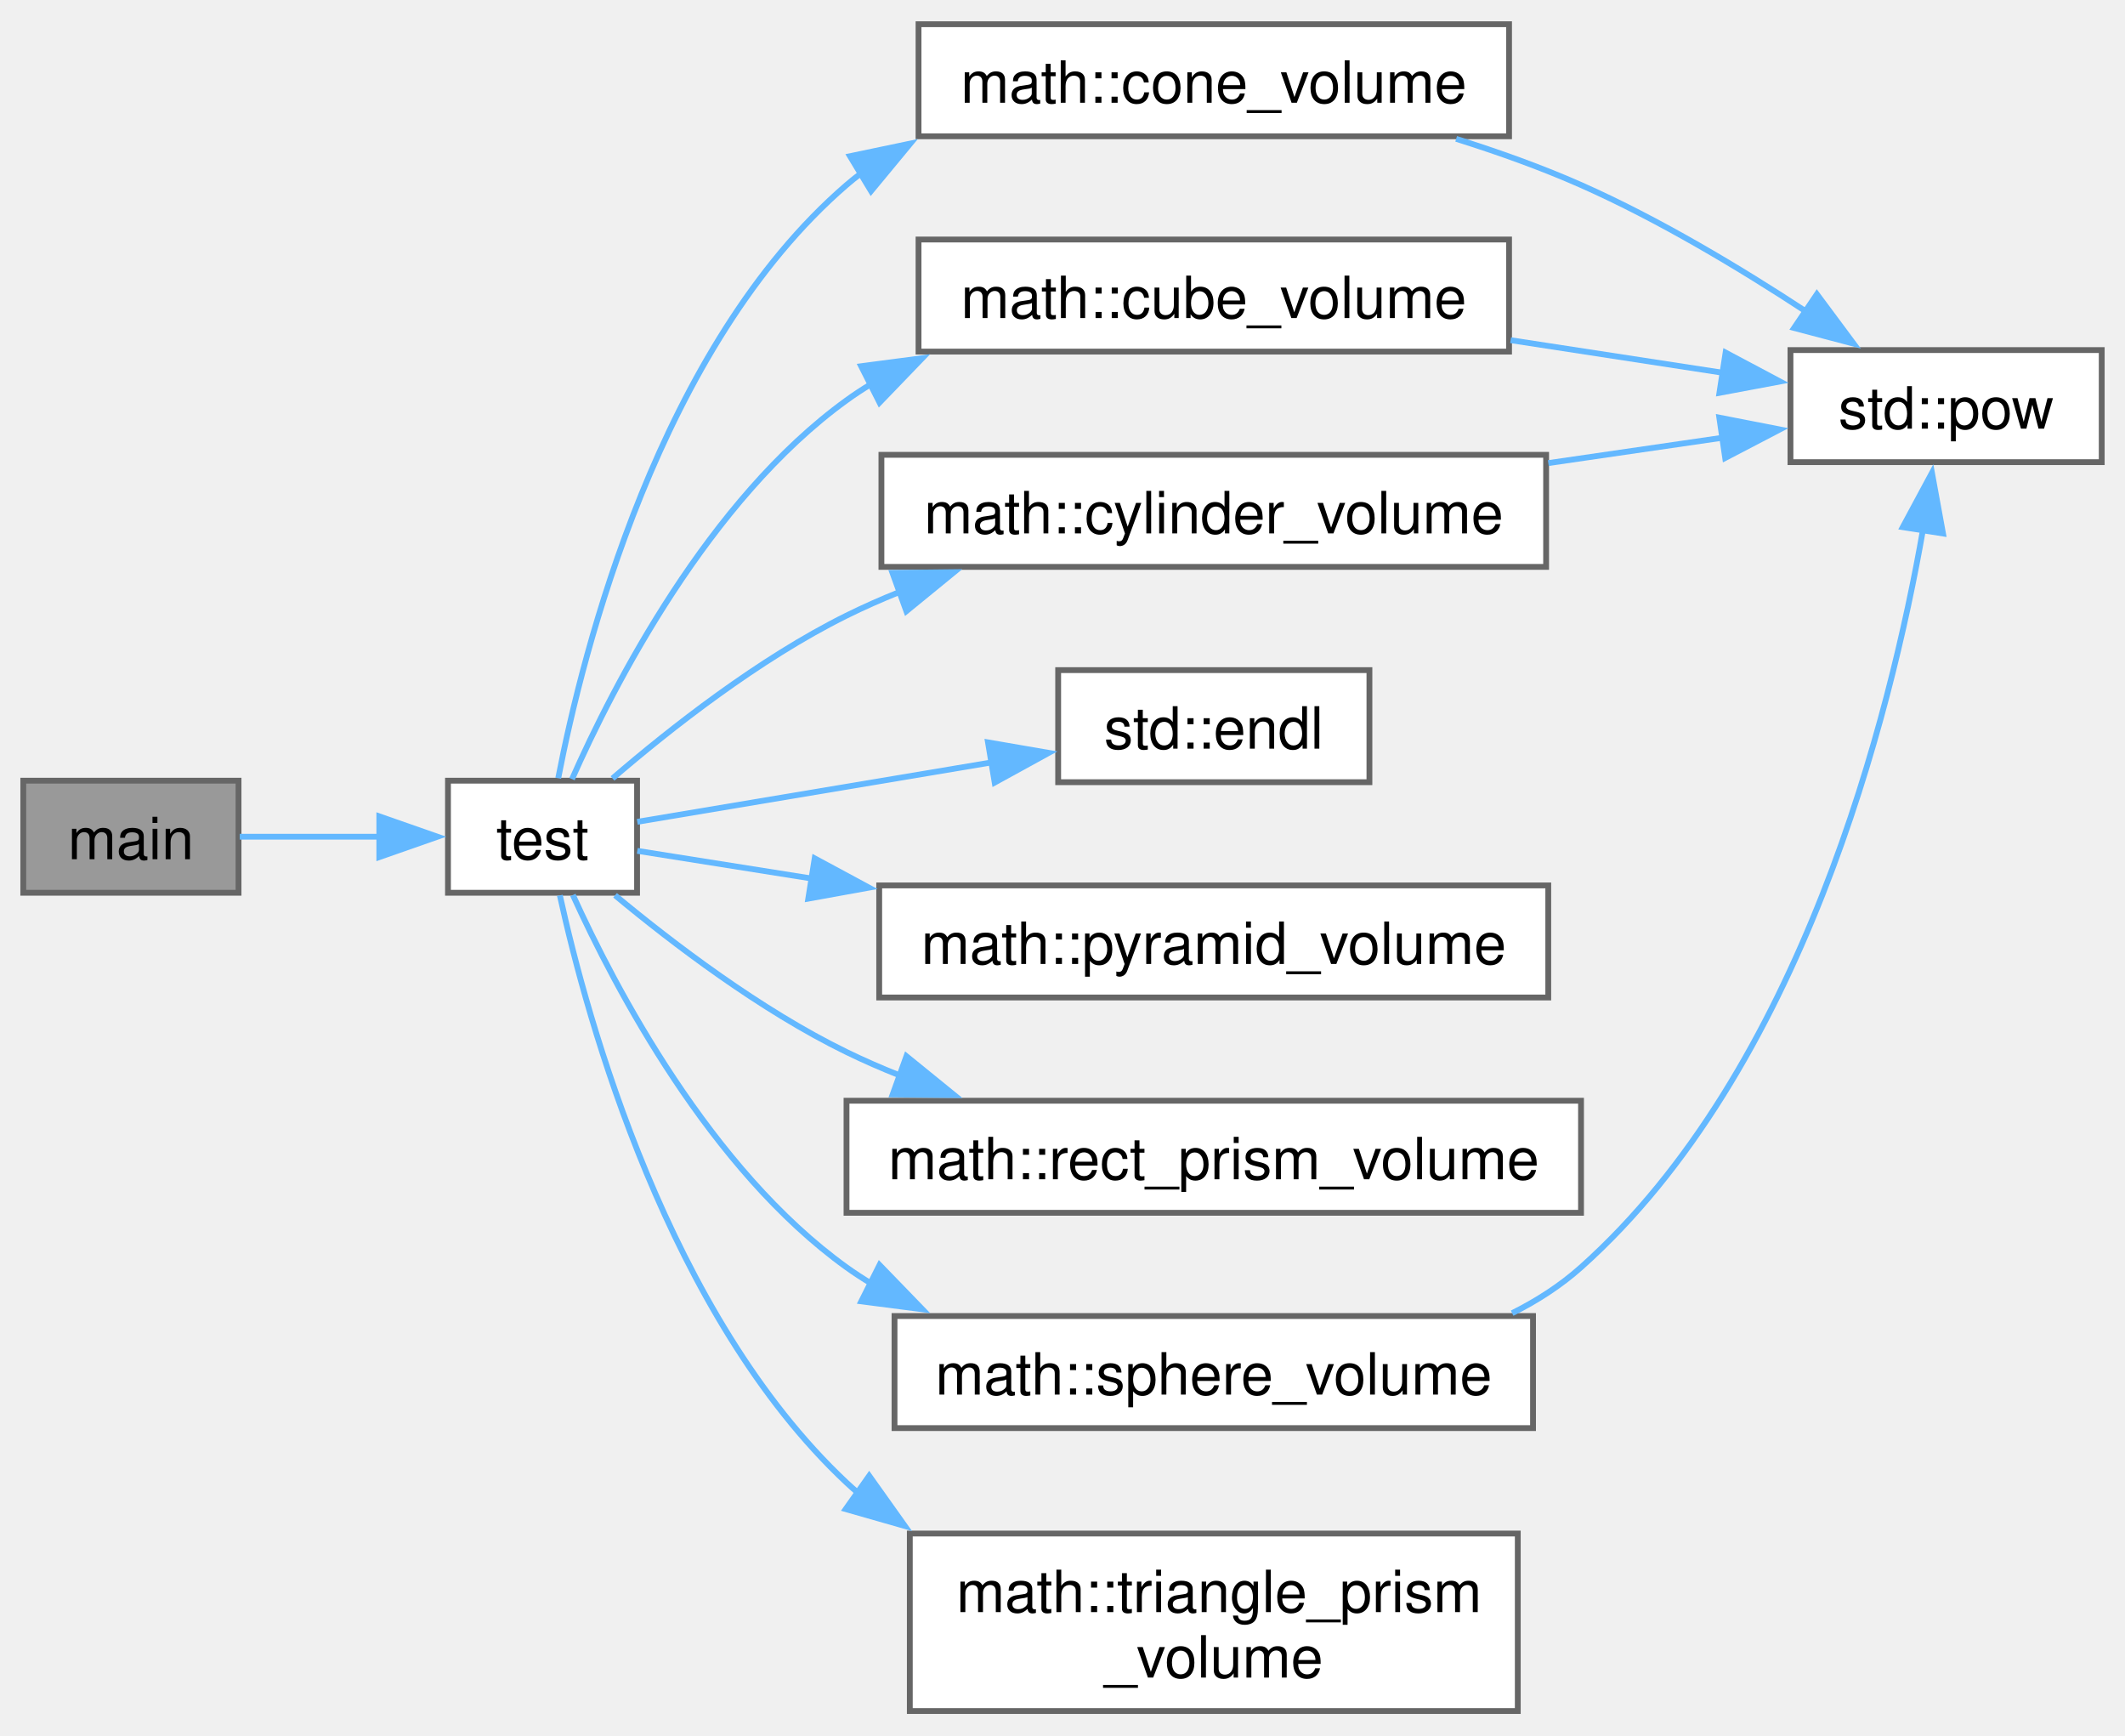
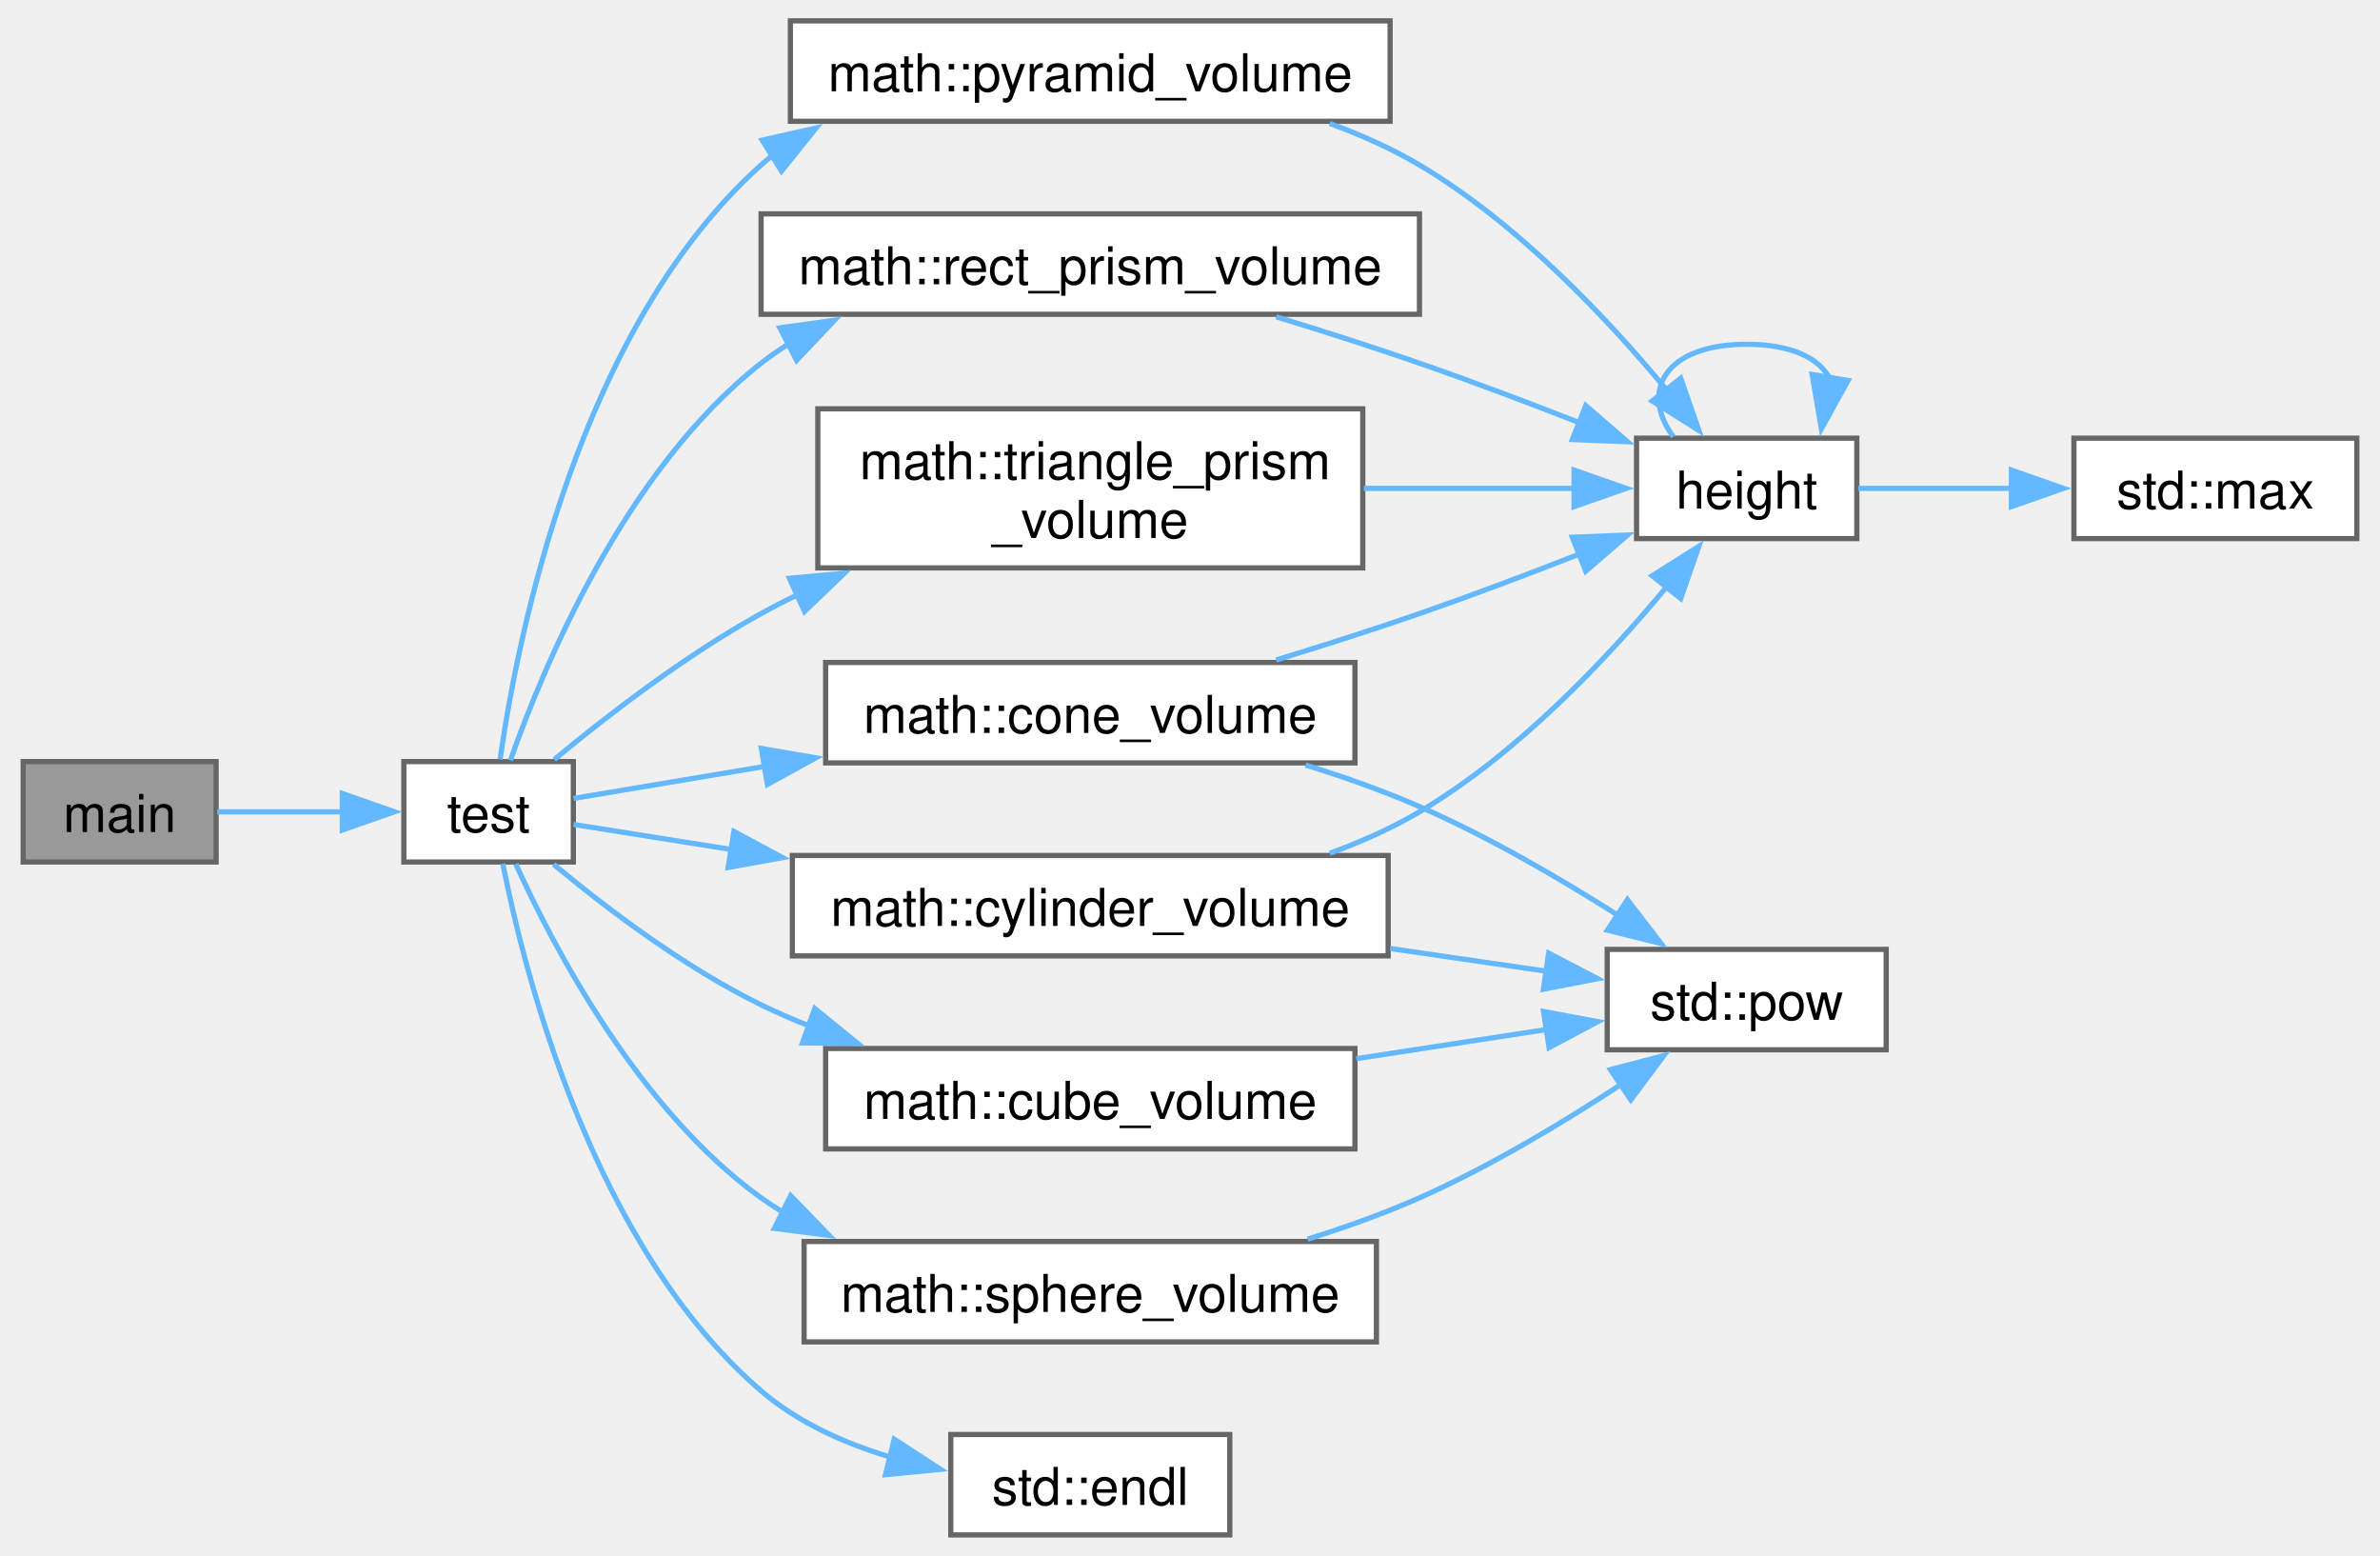
- <svg xmlns="http://www.w3.org/2000/svg" xmlns:xlink="http://www.w3.org/1999/xlink" width="365pt" height="298pt" viewBox="0.00 0.00 365.25 297.88">
-   <g id="graph0" class="graph" transform="scale(1 1) rotate(0) translate(4 293.88)">
+ <svg xmlns="http://www.w3.org/2000/svg" xmlns:xlink="http://www.w3.org/1999/xlink" width="456pt" height="298pt" viewBox="0.00 0.00 455.50 298.25">
+   <g id="graph0" class="graph" transform="scale(1 1) rotate(0) translate(4 294.25)">
    <g id="Node000001" class="node">
      <g id="a_Node000001">
        <a xlink:title="Main function.">
-           <polygon fill="#999999" stroke="#666666" points="37,-159.88 0,-159.88 0,-140.62 37,-140.62 37,-159.88" />
-           <text text-anchor="middle" x="18.5" y="-146.38" font-family="Helvetica,sans-Serif" font-size="10.00">main</text>
+           <polygon fill="#999999" stroke="#666666" points="37,-148.25 0,-148.25 0,-129 37,-129 37,-148.25" />
+           <text text-anchor="middle" x="18.5" y="-134.75" font-family="Helvetica,sans-Serif" font-size="10.00">main</text>
        </a>
      </g>
    </g>
    <g id="Node000002" class="node">
      <g id="a_Node000002">
        <a xlink:href="../../da/d39/volume_8cpp.html#aa8dca7b867074164d5f45b0f3851269d" target="_top" xlink:title="Self-test implementations.">
-           <polygon fill="white" stroke="#666666" points="105.5,-159.88 73,-159.88 73,-140.62 105.5,-140.62 105.5,-159.88" />
-           <text text-anchor="middle" x="89.25" y="-146.38" font-family="Helvetica,sans-Serif" font-size="10.00">test</text>
+           <polygon fill="white" stroke="#666666" points="105.5,-148.25 73,-148.25 73,-129 105.5,-129 105.5,-148.25" />
+           <text text-anchor="middle" x="89.25" y="-134.75" font-family="Helvetica,sans-Serif" font-size="10.00">test</text>
        </a>
      </g>
    </g>
    <g id="edge1_Node000001_Node000002" class="edge">
      <g id="a_edge1_Node000001_Node000002">
        <a xlink:title=" ">
-           <path fill="none" stroke="#63b8ff" d="M37.2,-150.25C44.58,-150.25 53.31,-150.25 61.45,-150.25" />
-           <polygon fill="#63b8ff" stroke="#63b8ff" points="61.2,-153.75 71.2,-150.25 61.2,-146.75 61.2,-153.75" />
+           <path fill="none" stroke="#63b8ff" d="M37.2,-138.62C44.58,-138.62 53.31,-138.62 61.45,-138.62" />
+           <polygon fill="#63b8ff" stroke="#63b8ff" points="61.2,-142.13 71.2,-138.63 61.2,-135.13 61.2,-142.13" />
        </a>
      </g>
    </g>
    <g id="Node000003" class="node">
      <g id="a_Node000003">
        <a xlink:href="../../dd/d47/namespacemath.html#a3fe35440c27758ecc2287e08217d63a7" target="_top" xlink:title="The volume of a cone">
-           <polygon fill="white" stroke="#666666" points="255.38,-289.88 153.88,-289.88 153.88,-270.62 255.38,-270.62 255.38,-289.88" />
-           <text text-anchor="middle" x="204.62" y="-276.38" font-family="Helvetica,sans-Serif" font-size="10.00">math::cone_volume</text>
+           <polygon fill="white" stroke="#666666" points="255.38,-167.25 153.88,-167.25 153.88,-148 255.38,-148 255.38,-167.25" />
+           <text text-anchor="middle" x="204.62" y="-153.75" font-family="Helvetica,sans-Serif" font-size="10.00">math::cone_volume</text>
        </a>
      </g>
    </g>
    <g id="edge2_Node000002_Node000003" class="edge">
      <g id="a_edge2_Node000002_Node000003">
        <a xlink:title=" ">
-           <path fill="none" stroke="#63b8ff" d="M91.95,-160.3C96.18,-182.19 109.28,-234.45 141.5,-262.25 142.3,-262.94 143.12,-263.6 143.97,-264.24" />
-           <polygon fill="#63b8ff" stroke="#63b8ff" points="142.1,-267.2 152.47,-269.37 145.72,-261.21 142.1,-267.2" />
+           <path fill="none" stroke="#63b8ff" d="M105.54,-141.19C115.32,-142.83 128.71,-145.07 142.45,-147.37" />
+           <polygon fill="#63b8ff" stroke="#63b8ff" points="141.55,-150.77 151.99,-148.97 142.71,-143.87 141.55,-150.77" />
+         </a>
+       </g>
+     </g>
+     <g id="Node000007" class="node">
+       <g id="a_Node000007">
+         <a xlink:href="../../dd/d47/namespacemath.html#ae413098478fa38acaac887b7654f0725" target="_top" xlink:title="The volume of a cube">
+           <polygon fill="white" stroke="#666666" points="255.38,-93.25 153.88,-93.25 153.88,-74 255.38,-74 255.38,-93.25" />
+           <text text-anchor="middle" x="204.62" y="-79.75" font-family="Helvetica,sans-Serif" font-size="10.00">math::cube_volume</text>
+         </a>
+       </g>
+     </g>
+     <g id="edge7_Node000002_Node000007" class="edge">
+       <g id="a_edge7_Node000002_Node000007">
+         <a xlink:title=" ">
+           <path fill="none" stroke="#63b8ff" d="M101.72,-128.56C111.65,-120.3 126.7,-108.84 141.5,-101.62 144.43,-100.19 147.5,-98.86 150.64,-97.61" />
+           <polygon fill="#63b8ff" stroke="#63b8ff" points="151.8,-100.91 160.02,-94.23 149.43,-94.32 151.8,-100.91" />
+         </a>
+       </g>
+     </g>
+     <g id="Node000008" class="node">
+       <g id="a_Node000008">
+         <a xlink:href="../../dd/d47/namespacemath.html#abde24398be43538c62e4a496968e60ca" target="_top" xlink:title="The volume of a cylinder">
+           <polygon fill="white" stroke="#666666" points="261.75,-130.25 147.5,-130.25 147.5,-111 261.75,-111 261.75,-130.25" />
+           <text text-anchor="middle" x="204.62" y="-116.75" font-family="Helvetica,sans-Serif" font-size="10.00">math::cylinder_volume</text>
+         </a>
+       </g>
+     </g>
+     <g id="edge9_Node000002_Node000008" class="edge">
+       <g id="a_edge9_Node000002_Node000008">
+         <a xlink:title=" ">
+           <path fill="none" stroke="#63b8ff" d="M105.54,-136.2C113.78,-134.89 124.6,-133.17 136.03,-131.36" />
+           <polygon fill="#63b8ff" stroke="#63b8ff" points="136.29,-134.86 145.61,-129.84 135.19,-127.95 136.29,-134.86" />
+         </a>
+       </g>
+     </g>
+     <g id="Node000009" class="node">
+       <g id="a_Node000009">
+         <a target="_blank" xlink:href="http://en.cppreference.com/w/cpp/io/manip/endl.html#" xlink:title=" ">
+           <polygon fill="white" stroke="#666666" points="231.38,-19.25 177.88,-19.25 177.88,0 231.38,0 231.38,-19.25" />
+           <text text-anchor="middle" x="204.62" y="-5.75" font-family="Helvetica,sans-Serif" font-size="10.00">std::endl</text>
+         </a>
+       </g>
+     </g>
+     <g id="edge12_Node000002_Node000009" class="edge">
+       <g id="a_edge12_Node000002_Node000009">
+         <a xlink:title=" ">
+           <path fill="none" stroke="#63b8ff" d="M91.98,-128.66C96.27,-106.96 109.47,-55.16 141.5,-27.62 148.5,-21.6 157.42,-17.59 166.3,-14.92" />
+           <polygon fill="#63b8ff" stroke="#63b8ff" points="167.03,-18.35 175.91,-12.57 165.36,-11.55 167.03,-18.35" />
+         </a>
+       </g>
+     </g>
+     <g id="Node000010" class="node">
+       <g id="a_Node000010">
+         <a xlink:href="../../dd/d47/namespacemath.html#a94db02b3c9e55a69ac1696f30e2f761c" target="_top" xlink:title="The volume of a pyramid">
+           <polygon fill="white" stroke="#666666" points="262.12,-290.25 147.12,-290.25 147.12,-271 262.12,-271 262.12,-290.25" />
+           <text text-anchor="middle" x="204.62" y="-276.75" font-family="Helvetica,sans-Serif" font-size="10.00">math::pyramid_volume</text>
+         </a>
+       </g>
+     </g>
+     <g id="edge13_Node000002_Node000010" class="edge">
+       <g id="a_edge13_Node000002_Node000010">
+         <a xlink:title=" ">
+           <path fill="none" stroke="#63b8ff" d="M91.45,-148.66C94.8,-172.18 106.45,-231.23 141.5,-262.62 142.27,-263.31 143.06,-263.98 143.88,-264.61" />
+           <polygon fill="#63b8ff" stroke="#63b8ff" points="141.71,-267.39 152.05,-269.71 145.42,-261.45 141.71,-267.39" />
+         </a>
+       </g>
+     </g>
+     <g id="Node000011" class="node">
+       <g id="a_Node000011">
+         <a xlink:href="../../dd/d47/namespacemath.html#a3fdc74c24697ec5bb5c3698c96117c12" target="_top" xlink:title="The volume of a rectangular prism.">
+           <polygon fill="white" stroke="#666666" points="267.75,-253.25 141.5,-253.25 141.5,-234 267.75,-234 267.75,-253.25" />
+           <text text-anchor="middle" x="204.62" y="-239.75" font-family="Helvetica,sans-Serif" font-size="10.00">math::rect_prism_volume</text>
+         </a>
+       </g>
+     </g>
+     <g id="edge15_Node000002_Node000011" class="edge">
+       <g id="a_edge15_Node000002_Node000011">
+         <a xlink:title=" ">
+           <path fill="none" stroke="#63b8ff" d="M93.43,-148.48C99.71,-166.35 115.38,-204.14 141.5,-224.62 143.23,-225.98 145.06,-227.24 146.96,-228.41" />
+           <polygon fill="#63b8ff" stroke="#63b8ff" points="145.1,-231.4 155.59,-232.86 148.31,-225.17 145.1,-231.4" />
+         </a>
+       </g>
+     </g>
+     <g id="Node000012" class="node">
+       <g id="a_Node000012">
+         <a xlink:href="../../dd/d47/namespacemath.html#a34d66a77c19ce9b8b3a3d14352b34551" target="_top" xlink:title="The volume of a sphere">
+           <polygon fill="white" stroke="#666666" points="259.5,-56.25 149.75,-56.25 149.75,-37 259.5,-37 259.5,-56.25" />
+           <text text-anchor="middle" x="204.62" y="-42.75" font-family="Helvetica,sans-Serif" font-size="10.00">math::sphere_volume</text>
+         </a>
+       </g>
+     </g>
+     <g id="edge17_Node000002_Node000012" class="edge">
+       <g id="a_edge17_Node000002_Node000012">
+         <a xlink:title=" ">
+           <path fill="none" stroke="#63b8ff" d="M94.47,-128.6C101.72,-112.63 118.03,-81.51 141.5,-64.62 142.87,-63.64 144.29,-62.71 145.75,-61.83" />
+           <polygon fill="#63b8ff" stroke="#63b8ff" points="147.18,-65.03 154.55,-57.41 144.04,-58.77 147.18,-65.03" />
+         </a>
+       </g>
+     </g>
+     <g id="Node000013" class="node">
+       <g id="a_Node000013">
+         <a xlink:href="../../dd/d47/namespacemath.html#a2d704a7b72a6b2db8b76c8581b577b2c" target="_top" xlink:title="The volume of a triangular prism.">
+           <polygon fill="white" stroke="#666666" points="256.88,-215.88 152.38,-215.88 152.38,-185.38 256.88,-185.38 256.88,-215.88" />
+           <text text-anchor="start" x="160.38" y="-202.38" font-family="Helvetica,sans-Serif" font-size="10.00">math::triangle_prism</text>
+           <text text-anchor="middle" x="204.62" y="-191.12" font-family="Helvetica,sans-Serif" font-size="10.00">_volume</text>
+         </a>
+       </g>
+     </g>
+     <g id="edge19_Node000002_Node000013" class="edge">
+       <g id="a_edge19_Node000002_Node000013">
+         <a xlink:title=" ">
+           <path fill="none" stroke="#63b8ff" d="M101.85,-148.65C111.85,-156.94 126.95,-168.61 141.5,-176.62 143.81,-177.9 146.2,-179.13 148.63,-180.32" />
+           <polygon fill="#63b8ff" stroke="#63b8ff" points="146.92,-183.39 157.47,-184.37 149.83,-177.02 146.92,-183.39" />
+         </a>
+       </g>
+     </g>
+     <g id="Node000004" class="node">
+       <g id="a_Node000004">
+         <a xlink:href="../../d8/dee/avltree_8cpp.html#ae4a66d8b0c2b0d626aea45977e358c83" target="_top" xlink:title=" ">
+           <polygon fill="white" stroke="#666666" points="351.62,-210.25 309.38,-210.25 309.38,-191 351.62,-191 351.62,-210.25" />
+           <text text-anchor="middle" x="330.5" y="-196.75" font-family="Helvetica,sans-Serif" font-size="10.00">height</text>
+         </a>
+       </g>
+     </g>
+     <g id="edge3_Node000003_Node000004" class="edge">
+       <g id="a_edge3_Node000003_Node000004">
+         <a xlink:title=" ">
+           <path fill="none" stroke="#63b8ff" d="M240.28,-167.73C249.27,-170.48 258.91,-173.56 267.75,-176.62 277.86,-180.13 288.77,-184.25 298.57,-188.09" />
+           <polygon fill="#63b8ff" stroke="#63b8ff" points="297.06,-191.26 307.65,-191.68 299.64,-184.75 297.06,-191.26" />
+         </a>
+       </g>
+     </g>
+     <g id="Node000006" class="node">
+       <g id="a_Node000006">
+         <a target="_blank" xlink:href="http://en.cppreference.com/w/cpp/numeric/math/pow.html#" xlink:title=" ">
+           <polygon fill="white" stroke="#666666" points="357.25,-112.25 303.75,-112.25 303.75,-93 357.25,-93 357.25,-112.25" />
+           <text text-anchor="middle" x="330.5" y="-98.75" font-family="Helvetica,sans-Serif" font-size="10.00">std::pow</text>
+         </a>
+       </g>
+     </g>
+     <g id="edge6_Node000003_Node000006" class="edge">
+       <g id="a_edge6_Node000003_Node000006">
+         <a xlink:title=" ">
+           <path fill="none" stroke="#63b8ff" d="M245.93,-147.59C253.31,-145.3 260.85,-142.63 267.75,-139.62 280.91,-133.89 294.69,-125.86 305.88,-118.74" />
+           <polygon fill="#63b8ff" stroke="#63b8ff" points="307.62,-121.78 314.08,-113.38 303.79,-115.92 307.62,-121.78" />
+         </a>
+       </g>
+     </g>
+     <g id="edge4_Node000004_Node000004" class="edge">
+       <g id="a_edge4_Node000004_Node000004">
+         <a xlink:title=" ">
+           <path fill="none" stroke="#63b8ff" d="M316.43,-210.54C310.01,-219.15 314.7,-228.25 330.5,-228.25 339.14,-228.25 344.46,-225.53 346.45,-221.65" />
+           <polygon fill="#63b8ff" stroke="#63b8ff" points="349.94,-221.31 344.82,-212.03 343.04,-222.47 349.94,-221.31" />
        </a>
      </g>
    </g>
    <g id="Node000005" class="node">
      <g id="a_Node000005">
-         <a xlink:href="../../dd/d47/namespacemath.html#ae413098478fa38acaac887b7654f0725" target="_top" xlink:title="The volume of a cube">
-           <polygon fill="white" stroke="#666666" points="255.38,-252.88 153.88,-252.88 153.88,-233.62 255.38,-233.62 255.38,-252.88" />
-           <text text-anchor="middle" x="204.62" y="-239.38" font-family="Helvetica,sans-Serif" font-size="10.00">math::cube_volume</text>
-         </a>
-       </g>
-     </g>
-     <g id="edge4_Node000002_Node000005" class="edge">
-       <g id="a_edge4_Node000002_Node000005">
-         <a xlink:title=" ">
-           <path fill="none" stroke="#63b8ff" d="M94.32,-160.15C101.45,-176.25 117.74,-208.05 141.5,-225.25 142.86,-226.24 144.28,-227.17 145.74,-228.05" />
-           <polygon fill="#63b8ff" stroke="#63b8ff" points="144.02,-231.11 154.53,-232.49 147.18,-224.86 144.02,-231.11" />
-         </a>
-       </g>
-     </g>
-     <g id="Node000006" class="node">
-       <g id="a_Node000006">
-         <a xlink:href="../../dd/d47/namespacemath.html#abde24398be43538c62e4a496968e60ca" target="_top" xlink:title="The volume of a cylinder">
-           <polygon fill="white" stroke="#666666" points="261.75,-215.88 147.5,-215.88 147.5,-196.62 261.75,-196.62 261.75,-215.88" />
-           <text text-anchor="middle" x="204.62" y="-202.38" font-family="Helvetica,sans-Serif" font-size="10.00">math::cylinder_volume</text>
-         </a>
-       </g>
-     </g>
-     <g id="edge6_Node000002_Node000006" class="edge">
-       <g id="a_edge6_Node000002_Node000006">
-         <a xlink:title=" ">
-           <path fill="none" stroke="#63b8ff" d="M101.28,-160.27C111.17,-168.78 126.41,-180.78 141.5,-188.25 144.42,-189.7 147.49,-191.05 150.61,-192.31" />
-           <polygon fill="#63b8ff" stroke="#63b8ff" points="149.4,-195.59 159.99,-195.71 151.79,-189.01 149.4,-195.59" />
-         </a>
-       </g>
-     </g>
-     <g id="Node000007" class="node">
-       <g id="a_Node000007">
-         <a target="_blank" xlink:href="http://en.cppreference.com/w/cpp/io/manip/endl.html#" xlink:title=" ">
-           <polygon fill="white" stroke="#666666" points="231.38,-178.88 177.88,-178.88 177.88,-159.62 231.38,-159.62 231.38,-178.88" />
-           <text text-anchor="middle" x="204.62" y="-165.38" font-family="Helvetica,sans-Serif" font-size="10.00">std::endl</text>
-         </a>
-       </g>
-     </g>
-     <g id="edge8_Node000002_Node000007" class="edge">
-       <g id="a_edge8_Node000002_Node000007">
-         <a xlink:title=" ">
-           <path fill="none" stroke="#63b8ff" d="M105.54,-152.81C121.07,-155.42 145.72,-159.55 166.43,-163.02" />
-           <polygon fill="#63b8ff" stroke="#63b8ff" points="165.82,-166.46 176.26,-164.66 166.97,-159.56 165.82,-166.46" />
-         </a>
-       </g>
-     </g>
-     <g id="Node000008" class="node">
-       <g id="a_Node000008">
-         <a xlink:href="../../dd/d47/namespacemath.html#a94db02b3c9e55a69ac1696f30e2f761c" target="_top" xlink:title="The volume of a pyramid">
-           <polygon fill="white" stroke="#666666" points="262.12,-141.88 147.12,-141.88 147.12,-122.62 262.12,-122.62 262.12,-141.88" />
-           <text text-anchor="middle" x="204.62" y="-128.38" font-family="Helvetica,sans-Serif" font-size="10.00">math::pyramid_volume</text>
-         </a>
-       </g>
-     </g>
-     <g id="edge9_Node000002_Node000008" class="edge">
-       <g id="a_edge9_Node000002_Node000008">
-         <a xlink:title=" ">
-           <path fill="none" stroke="#63b8ff" d="M105.54,-147.82C113.65,-146.53 124.26,-144.85 135.49,-143.07" />
-           <polygon fill="#63b8ff" stroke="#63b8ff" points="136.03,-146.53 145.36,-141.5 134.93,-139.61 136.03,-146.53" />
-         </a>
-       </g>
-     </g>
-     <g id="Node000009" class="node">
-       <g id="a_Node000009">
-         <a xlink:href="../../dd/d47/namespacemath.html#a3fdc74c24697ec5bb5c3698c96117c12" target="_top" xlink:title="The volume of a rectangular prism.">
-           <polygon fill="white" stroke="#666666" points="267.75,-104.88 141.5,-104.88 141.5,-85.62 267.75,-85.62 267.75,-104.88" />
-           <text text-anchor="middle" x="204.62" y="-91.38" font-family="Helvetica,sans-Serif" font-size="10.00">math::rect_prism_volume</text>
-         </a>
-       </g>
-     </g>
-     <g id="edge10_Node000002_Node000009" class="edge">
-       <g id="a_edge10_Node000002_Node000009">
-         <a xlink:title=" ">
-           <path fill="none" stroke="#63b8ff" d="M101.72,-140.18C111.65,-131.93 126.7,-120.46 141.5,-113.25 144.43,-111.82 147.5,-110.48 150.64,-109.23" />
-           <polygon fill="#63b8ff" stroke="#63b8ff" points="151.8,-112.53 160.02,-105.85 149.43,-105.95 151.8,-112.53" />
-         </a>
-       </g>
-     </g>
-     <g id="Node000010" class="node">
-       <g id="a_Node000010">
-         <a xlink:href="../../dd/d47/namespacemath.html#a34d66a77c19ce9b8b3a3d14352b34551" target="_top" xlink:title="The volume of a sphere">
-           <polygon fill="white" stroke="#666666" points="259.5,-67.88 149.75,-67.88 149.75,-48.62 259.5,-48.62 259.5,-67.88" />
-           <text text-anchor="middle" x="204.62" y="-54.38" font-family="Helvetica,sans-Serif" font-size="10.00">math::sphere_volume</text>
-         </a>
-       </g>
-     </g>
-     <g id="edge11_Node000002_Node000010" class="edge">
-       <g id="a_edge11_Node000002_Node000010">
-         <a xlink:title=" ">
-           <path fill="none" stroke="#63b8ff" d="M94.47,-140.23C101.72,-124.26 118.03,-93.13 141.5,-76.25 142.87,-75.27 144.29,-74.34 145.75,-73.46" />
-           <polygon fill="#63b8ff" stroke="#63b8ff" points="147.18,-76.65 154.55,-69.04 144.04,-70.4 147.18,-76.65" />
-         </a>
-       </g>
-     </g>
-     <g id="Node000011" class="node">
-       <g id="a_Node000011">
-         <a xlink:href="../../dd/d47/namespacemath.html#a2d704a7b72a6b2db8b76c8581b577b2c" target="_top" xlink:title="The volume of a triangular prism.">
-           <polygon fill="white" stroke="#666666" points="256.88,-30.5 152.38,-30.5 152.38,0 256.88,0 256.88,-30.5" />
-           <text text-anchor="start" x="160.38" y="-17" font-family="Helvetica,sans-Serif" font-size="10.00">math::triangle_prism</text>
-           <text text-anchor="middle" x="204.62" y="-5.75" font-family="Helvetica,sans-Serif" font-size="10.00">_volume</text>
-         </a>
-       </g>
-     </g>
-     <g id="edge13_Node000002_Node000011" class="edge">
-       <g id="a_edge13_Node000002_Node000011">
-         <a xlink:title=" ">
-           <path fill="none" stroke="#63b8ff" d="M92.23,-140.17C96.95,-118.68 110.85,-68 141.5,-39.25 142.13,-38.66 142.78,-38.08 143.44,-37.51" />
-           <polygon fill="#63b8ff" stroke="#63b8ff" points="145.4,-40.42 151.54,-31.79 141.36,-34.7 145.4,-40.42" />
-         </a>
-       </g>
-     </g>
-     <g id="Node000004" class="node">
-       <g id="a_Node000004">
-         <a target="_blank" xlink:href="http://en.cppreference.com/w/cpp/numeric/math/pow.html#" xlink:title=" ">
-           <polygon fill="white" stroke="#666666" points="357.25,-233.88 303.75,-233.88 303.75,-214.62 357.25,-214.62 357.25,-233.88" />
-           <text text-anchor="middle" x="330.5" y="-220.38" font-family="Helvetica,sans-Serif" font-size="10.00">std::pow</text>
-         </a>
-       </g>
-     </g>
-     <g id="edge3_Node000003_Node000004" class="edge">
-       <g id="a_edge3_Node000003_Node000004">
-         <a xlink:title=" ">
-           <path fill="none" stroke="#63b8ff" d="M246.29,-270.18C253.56,-267.9 260.97,-265.25 267.75,-262.25 281.14,-256.32 295.12,-247.93 306.38,-240.54" />
-           <polygon fill="#63b8ff" stroke="#63b8ff" points="308.29,-243.48 314.61,-234.98 304.37,-237.68 308.29,-243.48" />
-         </a>
-       </g>
-     </g>
-     <g id="edge5_Node000005_Node000004" class="edge">
-       <g id="a_edge5_Node000005_Node000004">
-         <a xlink:title=" ">
-           <path fill="none" stroke="#63b8ff" d="M255.65,-235.58C267.81,-233.71 280.61,-231.75 292.07,-229.99" />
-           <polygon fill="#63b8ff" stroke="#63b8ff" points="292.6,-233.45 301.95,-228.48 291.54,-226.53 292.6,-233.45" />
-         </a>
-       </g>
-     </g>
-     <g id="edge7_Node000006_Node000004" class="edge">
-       <g id="a_edge7_Node000006_Node000004">
-         <a xlink:title=" ">
-           <path fill="none" stroke="#63b8ff" d="M262.13,-214.46C272.26,-215.93 282.6,-217.44 292.03,-218.81" />
-           <polygon fill="#63b8ff" stroke="#63b8ff" points="291.52,-222.27 301.92,-220.24 292.53,-215.34 291.52,-222.27" />
-         </a>
-       </g>
-     </g>
-     <g id="edge12_Node000010_Node000004" class="edge">
-       <g id="a_edge12_Node000010_Node000004">
-         <a xlink:title=" ">
-           <path fill="none" stroke="#63b8ff" d="M255.91,-68.37C260.2,-70.51 264.23,-73.11 267.75,-76.25 305.7,-110.13 320.94,-171.06 326.55,-203.15" />
-           <polygon fill="#63b8ff" stroke="#63b8ff" points="323.05,-203.45 328.07,-212.78 329.97,-202.36 323.05,-203.45" />
+         <a target="_blank" xlink:href="http://en.cppreference.com/w/cpp/algorithm/max.html#" xlink:title=" ">
+           <polygon fill="white" stroke="#666666" points="447.5,-210.25 393.25,-210.25 393.25,-191 447.5,-191 447.5,-210.25" />
+           <text text-anchor="middle" x="420.38" y="-196.75" font-family="Helvetica,sans-Serif" font-size="10.00">std::max</text>
+         </a>
+       </g>
+     </g>
+     <g id="edge5_Node000004_Node000005" class="edge">
+       <g id="a_edge5_Node000004_Node000005">
+         <a xlink:title=" ">
+           <path fill="none" stroke="#63b8ff" d="M351.88,-200.62C360.72,-200.62 371.37,-200.62 381.57,-200.62" />
+           <polygon fill="#63b8ff" stroke="#63b8ff" points="381.26,-204.13 391.26,-200.63 381.26,-197.13 381.26,-204.13" />
+         </a>
+       </g>
+     </g>
+     <g id="edge8_Node000007_Node000006" class="edge">
+       <g id="a_edge8_Node000007_Node000006">
+         <a xlink:title=" ">
+           <path fill="none" stroke="#63b8ff" d="M255.65,-91.3C267.81,-93.16 280.61,-95.13 292.07,-96.88" />
+           <polygon fill="#63b8ff" stroke="#63b8ff" points="291.54,-100.34 301.95,-98.4 292.6,-93.42 291.54,-100.34" />
+         </a>
+       </g>
+     </g>
+     <g id="edge10_Node000008_Node000004" class="edge">
+       <g id="a_edge10_Node000008_Node000004">
+         <a xlink:title=" ">
+           <path fill="none" stroke="#63b8ff" d="M250.55,-130.67C256.54,-132.85 262.44,-135.48 267.75,-138.62 286.65,-149.82 303.91,-168.16 315.34,-181.99" />
+           <polygon fill="#63b8ff" stroke="#63b8ff" points="312.37,-183.87 321.33,-189.52 317.85,-179.51 312.37,-183.87" />
+         </a>
+       </g>
+     </g>
+     <g id="edge11_Node000008_Node000006" class="edge">
+       <g id="a_edge11_Node000008_Node000006">
+         <a xlink:title=" ">
+           <path fill="none" stroke="#63b8ff" d="M262.13,-112.42C272.26,-110.94 282.6,-109.44 292.03,-108.07" />
+           <polygon fill="#63b8ff" stroke="#63b8ff" points="292.53,-111.53 301.92,-106.63 291.52,-104.61 292.53,-111.53" />
+         </a>
+       </g>
+     </g>
+     <g id="edge14_Node000010_Node000004" class="edge">
+       <g id="a_edge14_Node000010_Node000004">
+         <a xlink:title=" ">
+           <path fill="none" stroke="#63b8ff" d="M250.55,-270.58C256.54,-268.4 262.44,-265.77 267.75,-262.62 286.65,-251.43 303.91,-233.09 315.34,-219.26" />
+           <polygon fill="#63b8ff" stroke="#63b8ff" points="317.85,-221.74 321.33,-211.73 312.37,-217.38 317.85,-221.74" />
+         </a>
+       </g>
+     </g>
+     <g id="edge16_Node000011_Node000004" class="edge">
+       <g id="a_edge16_Node000011_Node000004">
+         <a xlink:title=" ">
+           <path fill="none" stroke="#63b8ff" d="M240.28,-233.52C249.27,-230.77 258.91,-227.69 267.75,-224.62 277.86,-221.12 288.77,-217 298.57,-213.16" />
+           <polygon fill="#63b8ff" stroke="#63b8ff" points="299.64,-216.5 307.65,-209.57 297.06,-209.99 299.64,-216.5" />
+         </a>
+       </g>
+     </g>
+     <g id="edge18_Node000012_Node000006" class="edge">
+       <g id="a_edge18_Node000012_Node000006">
+         <a xlink:title=" ">
+           <path fill="none" stroke="#63b8ff" d="M246.29,-56.69C253.56,-58.97 260.97,-61.62 267.75,-64.62 281.14,-70.56 295.12,-78.95 306.38,-86.34" />
+           <polygon fill="#63b8ff" stroke="#63b8ff" points="304.37,-89.2 314.61,-91.89 308.29,-83.4 304.37,-89.2" />
+         </a>
+       </g>
+     </g>
+     <g id="edge20_Node000013_Node000004" class="edge">
+       <g id="a_edge20_Node000013_Node000004">
+         <a xlink:title=" ">
+           <path fill="none" stroke="#63b8ff" d="M257.08,-200.62C270.74,-200.62 285.1,-200.62 297.4,-200.62" />
+           <polygon fill="#63b8ff" stroke="#63b8ff" points="297.4,-204.13 307.4,-200.63 297.4,-197.13 297.4,-204.13" />
        </a>
      </g>
    </g>
  </g>
</svg>
